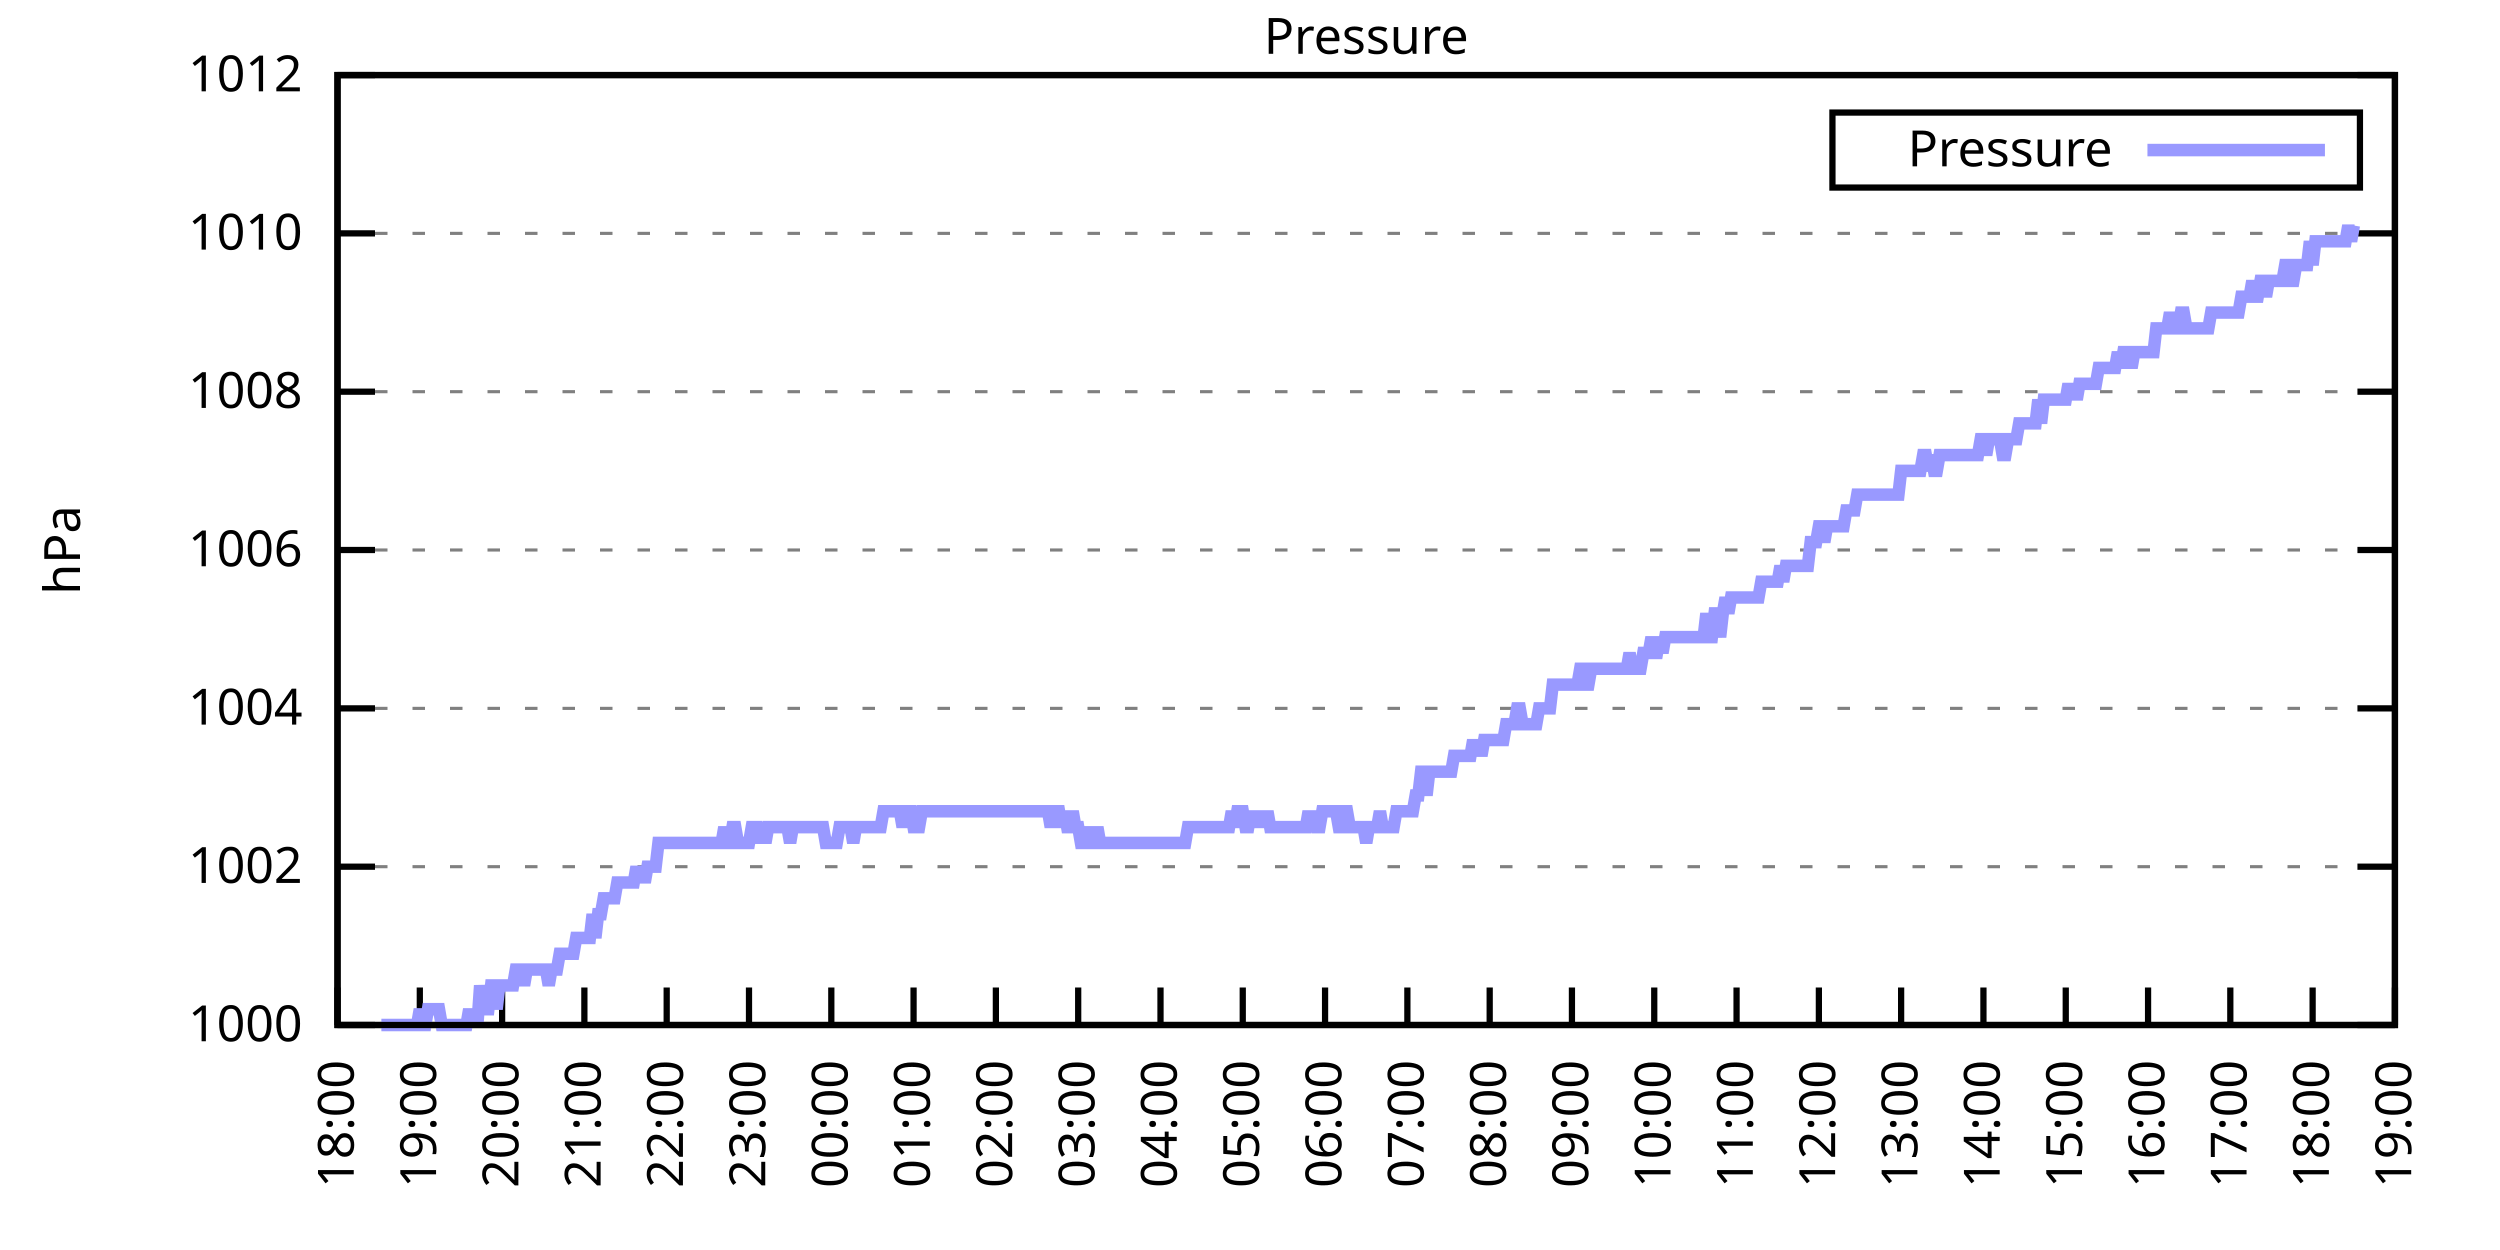
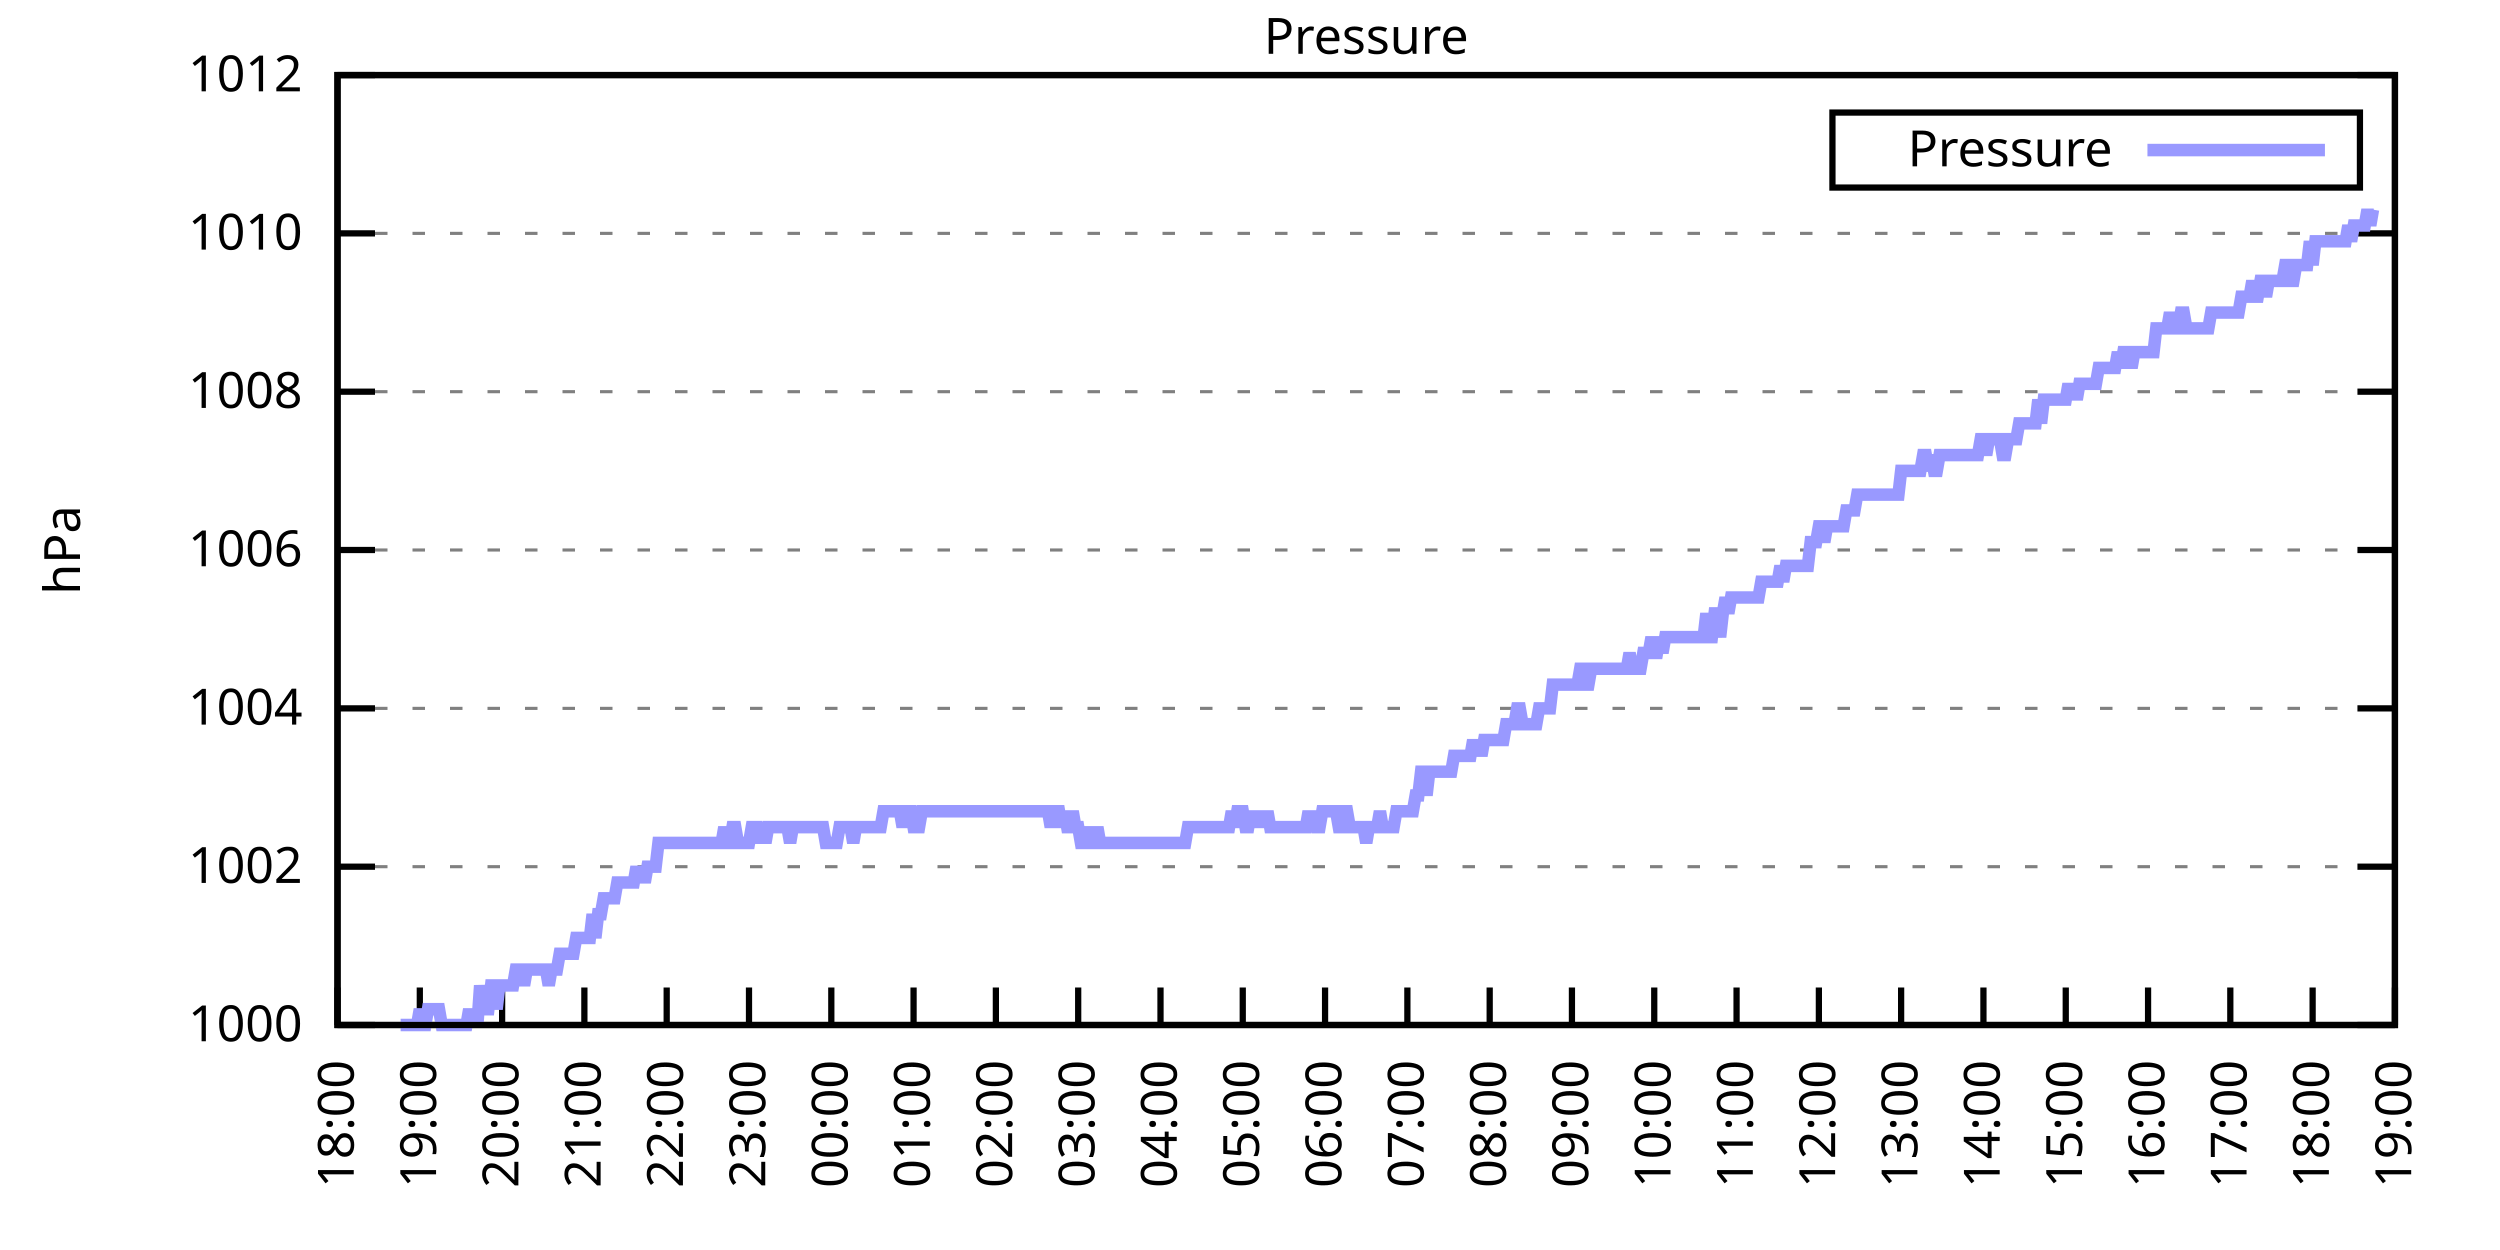
<svg xmlns="http://www.w3.org/2000/svg" xmlns:xlink="http://www.w3.org/1999/xlink" width="400" height="200" viewBox="0 0 400 200">
  <g id="gnuplot_canvas">
    <rect x="0" y="0" width="400" height="200" fill="none" />
    <defs>
      <circle id="gpDot" r="0.5" stroke-width="0.5" stroke="currentColor" />
      <path id="gpPt0" stroke-width="0.333" stroke="currentColor" d="M-1,0 h2 M0,-1 v2" />
      <path id="gpPt1" stroke-width="0.333" stroke="currentColor" d="M-1,-1 L1,1 M1,-1 L-1,1" />
      <path id="gpPt2" stroke-width="0.333" stroke="currentColor" d="M-1,0 L1,0 M0,-1 L0,1 M-1,-1 L1,1 M-1,1 L1,-1" />
      <rect id="gpPt3" stroke-width="0.333" stroke="currentColor" x="-1" y="-1" width="2" height="2" />
      <rect id="gpPt4" stroke-width="0.333" stroke="currentColor" fill="currentColor" x="-1" y="-1" width="2" height="2" />
      <circle id="gpPt5" stroke-width="0.333" stroke="currentColor" cx="0" cy="0" r="1" />
      <use xlink:href="#gpPt5" id="gpPt6" fill="currentColor" stroke="none" />
      <path id="gpPt7" stroke-width="0.333" stroke="currentColor" d="M0,-1.33 L-1.33,0.67 L1.33,0.67 z" />
      <use xlink:href="#gpPt7" id="gpPt8" fill="currentColor" stroke="none" />
      <use xlink:href="#gpPt7" id="gpPt9" stroke="currentColor" transform="rotate(180)" />
      <use xlink:href="#gpPt9" id="gpPt10" fill="currentColor" stroke="none" />
      <use xlink:href="#gpPt3" id="gpPt11" stroke="currentColor" transform="rotate(45)" />
      <use xlink:href="#gpPt11" id="gpPt12" fill="currentColor" stroke="none" />
      <path id="gpPt13" stroke-width="0.333" stroke="currentColor" d="M0,1.330 L1.265,0.411 L0.782,-1.067 L-0.782,-1.076 L-1.265,0.411 z" />
      <use xlink:href="#gpPt13" id="gpPt14" fill="currentColor" stroke="none" />
      <filter id="textbox" filterUnits="objectBoundingBox" x="0" y="0" height="1" width="1">
        <feFlood flood-color="white" flood-opacity="1" result="bgnd" />
        <feComposite in="SourceGraphic" in2="bgnd" operator="atop" />
      </filter>
      <filter id="greybox" filterUnits="objectBoundingBox" x="0" y="0" height="1" width="1">
        <feFlood flood-color="lightgrey" flood-opacity="1" result="grey" />
        <feComposite in="SourceGraphic" in2="grey" operator="atop" />
      </filter>
    </defs>
    <g fill="none" color="white" stroke="currentColor" stroke-width="1.00" stroke-linecap="butt" stroke-linejoin="miter">
</g>
    <g fill="none" color="black" stroke="currentColor" stroke-width="1.00" stroke-linecap="butt" stroke-linejoin="miter">
      <g stroke="none" shape-rendering="crispEdges">
        <polygon fill="rgb(255, 255, 255)" points="54.00,164.00 383.18,164.00 383.18,12.02 54.00,12.02 " />
      </g>
    </g>
    <g fill="none" color="black" stroke="currentColor" stroke-width="1.00" stroke-linecap="butt" stroke-linejoin="miter">
</g>
    <g fill="none" color="black" stroke="black" stroke-width="0.50" stroke-linecap="butt" stroke-linejoin="miter">
</g>
    <g fill="none" color="gray" stroke="currentColor" stroke-width="0.50" stroke-linecap="butt" stroke-linejoin="miter">
      <path stroke="gray" stroke-dasharray="2,4" class="gridline" d="M54.00,164.00 L383.19,164.00  " />
    </g>
    <g fill="none" color="gray" stroke="gray" stroke-width="1.00" stroke-linecap="butt" stroke-linejoin="miter">
</g>
    <g fill="none" color="black" stroke="currentColor" stroke-width="1.00" stroke-linecap="butt" stroke-linejoin="miter">
      <path stroke="black" d="M54.00,164.00 L60.00,164.00 M383.19,164.00 L377.19,164.00  " />
      <g transform="translate(48.40,166.60)" stroke="none" fill="black" font-family="Sans" font-size="8.00" text-anchor="end">
        <text>
          <tspan font-family="Sans"> 1000</tspan>
        </text>
      </g>
    </g>
    <g fill="none" color="black" stroke="currentColor" stroke-width="1.00" stroke-linecap="butt" stroke-linejoin="miter">
</g>
    <g fill="none" color="black" stroke="black" stroke-width="0.50" stroke-linecap="butt" stroke-linejoin="miter">
</g>
    <g fill="none" color="gray" stroke="currentColor" stroke-width="0.50" stroke-linecap="butt" stroke-linejoin="miter">
      <path stroke="gray" stroke-dasharray="2,4" class="gridline" d="M54.00,138.67 L383.19,138.67  " />
    </g>
    <g fill="none" color="gray" stroke="gray" stroke-width="1.00" stroke-linecap="butt" stroke-linejoin="miter">
</g>
    <g fill="none" color="black" stroke="currentColor" stroke-width="1.00" stroke-linecap="butt" stroke-linejoin="miter">
      <path stroke="black" d="M54.00,138.67 L60.00,138.67 M383.19,138.67 L377.19,138.67  " />
      <g transform="translate(48.40,141.27)" stroke="none" fill="black" font-family="Sans" font-size="8.00" text-anchor="end">
        <text>
          <tspan font-family="Sans"> 1002</tspan>
        </text>
      </g>
    </g>
    <g fill="none" color="black" stroke="currentColor" stroke-width="1.00" stroke-linecap="butt" stroke-linejoin="miter">
</g>
    <g fill="none" color="black" stroke="black" stroke-width="0.50" stroke-linecap="butt" stroke-linejoin="miter">
</g>
    <g fill="none" color="gray" stroke="currentColor" stroke-width="0.50" stroke-linecap="butt" stroke-linejoin="miter">
      <path stroke="gray" stroke-dasharray="2,4" class="gridline" d="M54.00,113.34 L383.19,113.34  " />
    </g>
    <g fill="none" color="gray" stroke="gray" stroke-width="1.00" stroke-linecap="butt" stroke-linejoin="miter">
</g>
    <g fill="none" color="black" stroke="currentColor" stroke-width="1.00" stroke-linecap="butt" stroke-linejoin="miter">
      <path stroke="black" d="M54.00,113.34 L60.00,113.34 M383.19,113.34 L377.19,113.34  " />
      <g transform="translate(48.40,115.94)" stroke="none" fill="black" font-family="Sans" font-size="8.00" text-anchor="end">
        <text>
          <tspan font-family="Sans"> 1004</tspan>
        </text>
      </g>
    </g>
    <g fill="none" color="black" stroke="currentColor" stroke-width="1.00" stroke-linecap="butt" stroke-linejoin="miter">
</g>
    <g fill="none" color="black" stroke="black" stroke-width="0.50" stroke-linecap="butt" stroke-linejoin="miter">
</g>
    <g fill="none" color="gray" stroke="currentColor" stroke-width="0.50" stroke-linecap="butt" stroke-linejoin="miter">
      <path stroke="gray" stroke-dasharray="2,4" class="gridline" d="M54.00,88.00 L383.19,88.00  " />
    </g>
    <g fill="none" color="gray" stroke="gray" stroke-width="1.00" stroke-linecap="butt" stroke-linejoin="miter">
</g>
    <g fill="none" color="black" stroke="currentColor" stroke-width="1.00" stroke-linecap="butt" stroke-linejoin="miter">
      <path stroke="black" d="M54.00,88.00 L60.00,88.00 M383.19,88.00 L377.19,88.00  " />
      <g transform="translate(48.40,90.60)" stroke="none" fill="black" font-family="Sans" font-size="8.00" text-anchor="end">
        <text>
          <tspan font-family="Sans"> 1006</tspan>
        </text>
      </g>
    </g>
    <g fill="none" color="black" stroke="currentColor" stroke-width="1.00" stroke-linecap="butt" stroke-linejoin="miter">
</g>
    <g fill="none" color="black" stroke="black" stroke-width="0.50" stroke-linecap="butt" stroke-linejoin="miter">
</g>
    <g fill="none" color="gray" stroke="currentColor" stroke-width="0.50" stroke-linecap="butt" stroke-linejoin="miter">
      <path stroke="gray" stroke-dasharray="2,4" class="gridline" d="M54.00,62.67 L383.19,62.67  " />
    </g>
    <g fill="none" color="gray" stroke="gray" stroke-width="1.00" stroke-linecap="butt" stroke-linejoin="miter">
</g>
    <g fill="none" color="black" stroke="currentColor" stroke-width="1.00" stroke-linecap="butt" stroke-linejoin="miter">
      <path stroke="black" d="M54.00,62.67 L60.00,62.67 M383.19,62.67 L377.19,62.67  " />
      <g transform="translate(48.40,65.27)" stroke="none" fill="black" font-family="Sans" font-size="8.00" text-anchor="end">
        <text>
          <tspan font-family="Sans"> 1008</tspan>
        </text>
      </g>
    </g>
    <g fill="none" color="black" stroke="currentColor" stroke-width="1.00" stroke-linecap="butt" stroke-linejoin="miter">
</g>
    <g fill="none" color="black" stroke="black" stroke-width="0.50" stroke-linecap="butt" stroke-linejoin="miter">
</g>
    <g fill="none" color="gray" stroke="currentColor" stroke-width="0.50" stroke-linecap="butt" stroke-linejoin="miter">
      <path stroke="gray" stroke-dasharray="2,4" class="gridline" d="M54.00,37.34 L383.19,37.34  " />
    </g>
    <g fill="none" color="gray" stroke="gray" stroke-width="1.00" stroke-linecap="butt" stroke-linejoin="miter">
</g>
    <g fill="none" color="black" stroke="currentColor" stroke-width="1.00" stroke-linecap="butt" stroke-linejoin="miter">
      <path stroke="black" d="M54.00,37.34 L60.00,37.34 M383.19,37.34 L377.19,37.34  " />
      <g transform="translate(48.40,39.94)" stroke="none" fill="black" font-family="Sans" font-size="8.00" text-anchor="end">
        <text>
          <tspan font-family="Sans"> 1010</tspan>
        </text>
      </g>
    </g>
    <g fill="none" color="black" stroke="currentColor" stroke-width="1.00" stroke-linecap="butt" stroke-linejoin="miter">
</g>
    <g fill="none" color="black" stroke="black" stroke-width="0.50" stroke-linecap="butt" stroke-linejoin="miter">
</g>
    <g fill="none" color="gray" stroke="currentColor" stroke-width="0.50" stroke-linecap="butt" stroke-linejoin="miter">
      <path stroke="gray" stroke-dasharray="2,4" class="gridline" d="M54.00,12.01 L383.19,12.01  " />
    </g>
    <g fill="none" color="gray" stroke="gray" stroke-width="1.00" stroke-linecap="butt" stroke-linejoin="miter">
</g>
    <g fill="none" color="black" stroke="currentColor" stroke-width="1.00" stroke-linecap="butt" stroke-linejoin="miter">
      <path stroke="black" d="M54.00,12.01 L60.00,12.01 M383.19,12.01 L377.19,12.01  " />
      <g transform="translate(48.40,14.61)" stroke="none" fill="black" font-family="Sans" font-size="8.00" text-anchor="end">
        <text>
          <tspan font-family="Sans"> 1012</tspan>
        </text>
      </g>
    </g>
    <g fill="none" color="black" stroke="currentColor" stroke-width="1.00" stroke-linecap="butt" stroke-linejoin="miter">
      <path stroke="black" d="M54.00,164.00 L54.00,158.00  " />
      <g transform="translate(56.60,169.60) rotate(270.00)" stroke="none" fill="black" font-family="Sans" font-size="8.00" text-anchor="end">
        <text>
          <tspan font-family="Sans">18:00</tspan>
        </text>
      </g>
    </g>
    <g fill="none" color="black" stroke="currentColor" stroke-width="1.00" stroke-linecap="butt" stroke-linejoin="miter">
      <path stroke="black" d="M67.17,164.00 L67.17,158.00  " />
      <g transform="translate(69.77,169.60) rotate(270.00)" stroke="none" fill="black" font-family="Sans" font-size="8.00" text-anchor="end">
        <text>
          <tspan font-family="Sans">19:00</tspan>
        </text>
      </g>
    </g>
    <g fill="none" color="black" stroke="currentColor" stroke-width="1.00" stroke-linecap="butt" stroke-linejoin="miter">
      <path stroke="black" d="M80.34,164.00 L80.34,158.00  " />
      <g transform="translate(82.94,169.60) rotate(270.00)" stroke="none" fill="black" font-family="Sans" font-size="8.00" text-anchor="end">
        <text>
          <tspan font-family="Sans">20:00</tspan>
        </text>
      </g>
    </g>
    <g fill="none" color="black" stroke="currentColor" stroke-width="1.00" stroke-linecap="butt" stroke-linejoin="miter">
      <path stroke="black" d="M93.50,164.00 L93.50,158.00  " />
      <g transform="translate(96.10,169.60) rotate(270.00)" stroke="none" fill="black" font-family="Sans" font-size="8.00" text-anchor="end">
        <text>
          <tspan font-family="Sans">21:00</tspan>
        </text>
      </g>
    </g>
    <g fill="none" color="black" stroke="currentColor" stroke-width="1.00" stroke-linecap="butt" stroke-linejoin="miter">
      <path stroke="black" d="M106.67,164.00 L106.67,158.00  " />
      <g transform="translate(109.27,169.60) rotate(270.00)" stroke="none" fill="black" font-family="Sans" font-size="8.00" text-anchor="end">
        <text>
          <tspan font-family="Sans">22:00</tspan>
        </text>
      </g>
    </g>
    <g fill="none" color="black" stroke="currentColor" stroke-width="1.00" stroke-linecap="butt" stroke-linejoin="miter">
      <path stroke="black" d="M119.84,164.00 L119.84,158.00  " />
      <g transform="translate(122.44,169.60) rotate(270.00)" stroke="none" fill="black" font-family="Sans" font-size="8.00" text-anchor="end">
        <text>
          <tspan font-family="Sans">23:00</tspan>
        </text>
      </g>
    </g>
    <g fill="none" color="black" stroke="currentColor" stroke-width="1.00" stroke-linecap="butt" stroke-linejoin="miter">
      <path stroke="black" d="M133.01,164.00 L133.01,158.00  " />
      <g transform="translate(135.61,169.60) rotate(270.00)" stroke="none" fill="black" font-family="Sans" font-size="8.00" text-anchor="end">
        <text>
          <tspan font-family="Sans">00:00</tspan>
        </text>
      </g>
    </g>
    <g fill="none" color="black" stroke="currentColor" stroke-width="1.00" stroke-linecap="butt" stroke-linejoin="miter">
      <path stroke="black" d="M146.17,164.00 L146.17,158.00  " />
      <g transform="translate(148.77,169.60) rotate(270.00)" stroke="none" fill="black" font-family="Sans" font-size="8.00" text-anchor="end">
        <text>
          <tspan font-family="Sans">01:00</tspan>
        </text>
      </g>
    </g>
    <g fill="none" color="black" stroke="currentColor" stroke-width="1.00" stroke-linecap="butt" stroke-linejoin="miter">
      <path stroke="black" d="M159.34,164.00 L159.34,158.00  " />
      <g transform="translate(161.94,169.60) rotate(270.00)" stroke="none" fill="black" font-family="Sans" font-size="8.00" text-anchor="end">
        <text>
          <tspan font-family="Sans">02:00</tspan>
        </text>
      </g>
    </g>
    <g fill="none" color="black" stroke="currentColor" stroke-width="1.00" stroke-linecap="butt" stroke-linejoin="miter">
      <path stroke="black" d="M172.51,164.00 L172.51,158.00  " />
      <g transform="translate(175.11,169.60) rotate(270.00)" stroke="none" fill="black" font-family="Sans" font-size="8.00" text-anchor="end">
        <text>
          <tspan font-family="Sans">03:00</tspan>
        </text>
      </g>
    </g>
    <g fill="none" color="black" stroke="currentColor" stroke-width="1.00" stroke-linecap="butt" stroke-linejoin="miter">
      <path stroke="black" d="M185.68,164.00 L185.68,158.00  " />
      <g transform="translate(188.28,169.60) rotate(270.00)" stroke="none" fill="black" font-family="Sans" font-size="8.00" text-anchor="end">
        <text>
          <tspan font-family="Sans">04:00</tspan>
        </text>
      </g>
    </g>
    <g fill="none" color="black" stroke="currentColor" stroke-width="1.00" stroke-linecap="butt" stroke-linejoin="miter">
      <path stroke="black" d="M198.84,164.00 L198.84,158.00  " />
      <g transform="translate(201.44,169.60) rotate(270.00)" stroke="none" fill="black" font-family="Sans" font-size="8.00" text-anchor="end">
        <text>
          <tspan font-family="Sans">05:00</tspan>
        </text>
      </g>
    </g>
    <g fill="none" color="black" stroke="currentColor" stroke-width="1.00" stroke-linecap="butt" stroke-linejoin="miter">
      <path stroke="black" d="M212.01,164.00 L212.01,158.00  " />
      <g transform="translate(214.61,169.60) rotate(270.00)" stroke="none" fill="black" font-family="Sans" font-size="8.00" text-anchor="end">
        <text>
          <tspan font-family="Sans">06:00</tspan>
        </text>
      </g>
    </g>
    <g fill="none" color="black" stroke="currentColor" stroke-width="1.00" stroke-linecap="butt" stroke-linejoin="miter">
      <path stroke="black" d="M225.18,164.00 L225.18,158.00  " />
      <g transform="translate(227.78,169.60) rotate(270.00)" stroke="none" fill="black" font-family="Sans" font-size="8.00" text-anchor="end">
        <text>
          <tspan font-family="Sans">07:00</tspan>
        </text>
      </g>
    </g>
    <g fill="none" color="black" stroke="currentColor" stroke-width="1.00" stroke-linecap="butt" stroke-linejoin="miter">
      <path stroke="black" d="M238.35,164.00 L238.35,158.00  " />
      <g transform="translate(240.95,169.60) rotate(270.00)" stroke="none" fill="black" font-family="Sans" font-size="8.00" text-anchor="end">
        <text>
          <tspan font-family="Sans">08:00</tspan>
        </text>
      </g>
    </g>
    <g fill="none" color="black" stroke="currentColor" stroke-width="1.00" stroke-linecap="butt" stroke-linejoin="miter">
      <path stroke="black" d="M251.51,164.00 L251.51,158.00  " />
      <g transform="translate(254.11,169.60) rotate(270.00)" stroke="none" fill="black" font-family="Sans" font-size="8.00" text-anchor="end">
        <text>
          <tspan font-family="Sans">09:00</tspan>
        </text>
      </g>
    </g>
    <g fill="none" color="black" stroke="currentColor" stroke-width="1.00" stroke-linecap="butt" stroke-linejoin="miter">
      <path stroke="black" d="M264.68,164.00 L264.68,158.00  " />
      <g transform="translate(267.28,169.60) rotate(270.00)" stroke="none" fill="black" font-family="Sans" font-size="8.00" text-anchor="end">
        <text>
          <tspan font-family="Sans">10:00</tspan>
        </text>
      </g>
    </g>
    <g fill="none" color="black" stroke="currentColor" stroke-width="1.00" stroke-linecap="butt" stroke-linejoin="miter">
      <path stroke="black" d="M277.85,164.00 L277.85,158.00  " />
      <g transform="translate(280.45,169.60) rotate(270.00)" stroke="none" fill="black" font-family="Sans" font-size="8.00" text-anchor="end">
        <text>
          <tspan font-family="Sans">11:00</tspan>
        </text>
      </g>
    </g>
    <g fill="none" color="black" stroke="currentColor" stroke-width="1.00" stroke-linecap="butt" stroke-linejoin="miter">
      <path stroke="black" d="M291.02,164.00 L291.02,158.00  " />
      <g transform="translate(293.62,169.60) rotate(270.00)" stroke="none" fill="black" font-family="Sans" font-size="8.00" text-anchor="end">
        <text>
          <tspan font-family="Sans">12:00</tspan>
        </text>
      </g>
    </g>
    <g fill="none" color="black" stroke="currentColor" stroke-width="1.00" stroke-linecap="butt" stroke-linejoin="miter">
      <path stroke="black" d="M304.18,164.00 L304.18,158.00  " />
      <g transform="translate(306.78,169.60) rotate(270.00)" stroke="none" fill="black" font-family="Sans" font-size="8.00" text-anchor="end">
        <text>
          <tspan font-family="Sans">13:00</tspan>
        </text>
      </g>
    </g>
    <g fill="none" color="black" stroke="currentColor" stroke-width="1.00" stroke-linecap="butt" stroke-linejoin="miter">
      <path stroke="black" d="M317.35,164.00 L317.35,158.00  " />
      <g transform="translate(319.95,169.60) rotate(270.00)" stroke="none" fill="black" font-family="Sans" font-size="8.00" text-anchor="end">
        <text>
          <tspan font-family="Sans">14:00</tspan>
        </text>
      </g>
    </g>
    <g fill="none" color="black" stroke="currentColor" stroke-width="1.00" stroke-linecap="butt" stroke-linejoin="miter">
      <path stroke="black" d="M330.52,164.00 L330.52,158.00  " />
      <g transform="translate(333.12,169.60) rotate(270.00)" stroke="none" fill="black" font-family="Sans" font-size="8.00" text-anchor="end">
        <text>
          <tspan font-family="Sans">15:00</tspan>
        </text>
      </g>
    </g>
    <g fill="none" color="black" stroke="currentColor" stroke-width="1.00" stroke-linecap="butt" stroke-linejoin="miter">
      <path stroke="black" d="M343.69,164.00 L343.69,158.00  " />
      <g transform="translate(346.29,169.60) rotate(270.00)" stroke="none" fill="black" font-family="Sans" font-size="8.00" text-anchor="end">
        <text>
          <tspan font-family="Sans">16:00</tspan>
        </text>
      </g>
    </g>
    <g fill="none" color="black" stroke="currentColor" stroke-width="1.00" stroke-linecap="butt" stroke-linejoin="miter">
      <path stroke="black" d="M356.85,164.00 L356.85,158.00  " />
      <g transform="translate(359.45,169.60) rotate(270.00)" stroke="none" fill="black" font-family="Sans" font-size="8.00" text-anchor="end">
        <text>
          <tspan font-family="Sans">17:00</tspan>
        </text>
      </g>
    </g>
    <g fill="none" color="black" stroke="currentColor" stroke-width="1.00" stroke-linecap="butt" stroke-linejoin="miter">
      <path stroke="black" d="M370.02,164.00 L370.02,158.00  " />
      <g transform="translate(372.62,169.60) rotate(270.00)" stroke="none" fill="black" font-family="Sans" font-size="8.00" text-anchor="end">
        <text>
          <tspan font-family="Sans">18:00</tspan>
        </text>
      </g>
    </g>
    <g fill="none" color="black" stroke="currentColor" stroke-width="1.00" stroke-linecap="butt" stroke-linejoin="miter">
      <path stroke="black" d="M383.19,164.00 L383.19,158.00  " />
      <g transform="translate(385.79,169.60) rotate(270.00)" stroke="none" fill="black" font-family="Sans" font-size="8.00" text-anchor="end">
        <text>
          <tspan font-family="Sans">19:00</tspan>
        </text>
      </g>
    </g>
    <g fill="none" color="black" stroke="currentColor" stroke-width="1.00" stroke-linecap="butt" stroke-linejoin="miter">
</g>
    <g fill="none" color="black" stroke="currentColor" stroke-width="1.00" stroke-linecap="butt" stroke-linejoin="miter">
      <path stroke="black" d="M54.00,12.01 L54.00,164.00 L383.19,164.00 L383.19,12.01 L54.00,12.01 Z  " />
    </g>
    <g fill="none" color="black" stroke="currentColor" stroke-width="1.00" stroke-linecap="butt" stroke-linejoin="miter">
</g>
    <g fill="none" color="black" stroke="currentColor" stroke-width="1.00" stroke-linecap="butt" stroke-linejoin="miter">
      <path stroke="black" d="M293.19,30.01 L293.19,18.01 L377.59,18.01 L377.59,30.01 L293.19,30.01 Z  " />
    </g>
    <g id="Pressure_plot_1">
      <g fill="none" color="white" stroke="black" stroke-width="2.00" stroke-linecap="butt" stroke-linejoin="miter">
</g>
      <g fill="none" color="black" stroke="currentColor" stroke-width="2.00" stroke-linecap="butt" stroke-linejoin="miter">
        <g transform="translate(337.99,26.61)" stroke="none" fill="black" font-family="Sans" font-size="8.00" text-anchor="end">
          <text>
            <tspan font-family="Sans">Pressure</tspan>
          </text>
        </g>
      </g>
      <g fill="none" color="black" stroke="currentColor" stroke-width="2.00" stroke-linecap="butt" stroke-linejoin="miter">
-         <path stroke="rgb(153, 153, 255)" d="M343.59,24.01 L371.99,24.01 M61.02,164.00 L61.46,164.00 L61.90,164.00 L62.34,164.00 L62.78,164.00 L63.22,164.00   L63.66,164.00 L64.10,164.00 L64.53,164.00 L64.97,164.00 L65.41,164.00 L65.85,164.00 L66.29,164.00 L66.73,164.00   L67.17,161.47 L67.61,164.00 L68.05,164.00 L68.48,161.47 L68.92,161.47 L69.36,161.47 L69.80,161.47 L70.24,161.47   L70.68,164.00 L71.12,164.00 L71.56,164.00 L72.00,164.00 L72.43,164.00 L72.87,164.00 L73.31,164.00 L73.75,164.00   L74.19,164.00 L74.63,164.00 L75.07,161.47 L75.51,164.00 L75.95,161.47 L76.38,164.00 L76.82,157.67 L77.26,161.47   L77.70,161.47 L78.14,161.47 L78.58,157.67 L79.02,157.67 L79.46,161.47 L79.90,157.67 L80.34,157.67 L80.77,157.67   L81.21,157.67 L81.65,157.67 L82.09,157.67 L82.53,155.13 L82.97,155.13 L83.41,155.13 L83.85,157.67 L84.29,155.13   L84.72,155.13 L85.16,155.13 L85.60,155.13 L86.04,155.13 L86.48,155.13 L86.92,155.13 L87.36,155.13 L87.80,157.67   L88.24,155.13 L88.67,155.13 L89.11,155.13 L89.55,152.60 L89.99,152.60 L90.43,152.60 L90.87,152.60 L91.31,152.60   L91.75,152.60 L92.19,150.07 L92.62,150.07 L93.06,150.07 L93.50,150.07 L93.94,150.07 L94.38,150.07 L94.82,146.27   L95.26,150.07 L95.70,146.27 L96.14,146.27 L96.58,143.73 L97.01,143.73 L97.45,143.73 L97.89,143.73 L98.33,143.73   L98.77,141.20 L99.21,141.20 L99.65,141.20 L100.09,141.20 L100.53,141.20 L100.96,141.20 L101.40,141.20 L101.84,138.67   L102.28,141.20 L102.72,138.67 L103.16,141.20 L103.60,138.67 L104.04,138.67 L104.48,138.67 L104.91,138.67 L105.35,134.87   L105.79,134.87 L106.23,134.87 L106.67,134.87 L107.11,134.87 L107.55,134.87 L107.99,134.87 L108.43,134.87 L108.87,134.87   L109.30,134.87 L109.74,134.87 L110.18,134.87 L110.62,134.87 L111.06,134.87 L111.50,134.87 L111.94,134.87 L112.38,134.87   L112.82,134.87 L113.25,134.87 L113.69,134.87 L114.13,134.87 L114.57,134.87 L115.01,134.87 L115.45,134.87 L115.89,132.34   L116.33,134.87 L116.77,134.87 L117.20,132.34 L117.64,132.34 L118.08,134.87 L118.52,134.87 L118.96,134.87 L119.40,134.87   L119.84,134.87 L120.28,132.34 L120.72,132.34 L121.15,132.34 L121.59,134.87 L122.03,132.34 L122.47,134.87 L122.91,132.34   L123.35,132.34 L123.79,132.34 L124.23,132.34 L124.67,132.34 L125.11,132.34 L125.54,132.34 L125.98,132.34 L126.42,134.87   L126.86,132.34 L127.30,132.34 L127.74,132.34 L128.18,132.34 L128.62,132.34 L129.06,132.34 L129.49,132.34 L129.93,132.34   L130.37,132.34 L130.81,132.34 L131.25,132.34 L131.69,132.34 L132.13,134.87 L132.57,134.87 L133.01,134.87 L133.44,134.87   L133.88,134.87 L134.32,132.34 L134.76,132.34 L135.20,132.34 L135.64,132.34 L136.08,132.34 L136.52,134.87 L136.96,132.34   L137.39,132.34 L137.83,132.34 L138.27,132.34 L138.71,132.34 L139.15,132.34 L139.59,132.34 L140.03,132.34 L140.47,132.34   L140.91,132.34 L141.35,129.80 L141.78,129.80 L142.22,129.80 L142.66,129.80 L143.10,129.80 L143.54,129.80 L143.98,129.80   L144.42,132.34 L144.86,129.80 L145.30,129.80 L145.73,129.80 L146.17,132.34 L146.61,132.34 L147.05,132.34 L147.49,129.80   L147.93,129.80 L148.37,129.80 L148.81,129.80 L149.25,129.80 L149.68,129.80 L150.12,129.80 L150.56,129.80 L151.00,129.80   L151.44,129.80 L151.88,129.80 L152.32,129.80 L152.76,129.80 L153.20,129.80 L153.63,129.80 L154.07,129.80 L154.51,129.80   L154.95,129.80 L155.39,129.80 L155.83,129.80 L156.27,129.80 L156.71,129.80 L157.15,129.80 L157.59,129.80 L158.02,129.80   L158.46,129.80 L158.90,129.80 L159.34,129.80 L159.78,129.80 L160.22,129.80 L160.66,129.80 L161.10,129.80 L161.54,129.80   L161.97,129.80 L162.41,129.80 L162.85,129.80 L163.29,129.80 L163.73,129.80 L164.17,129.80 L164.61,129.80 L165.05,129.80   L165.49,129.80 L165.92,129.80 L166.36,129.80 L166.80,129.80 L167.24,129.80 L167.68,129.80 L168.12,132.34 L168.56,129.80   L169.00,129.80 L169.44,129.80 L169.87,132.34 L170.31,129.80 L170.75,132.34 L171.19,132.34 L171.63,129.80 L172.07,132.34   L172.51,132.34 L172.95,134.87 L173.39,134.87 L173.83,134.87 L174.26,132.34 L174.70,134.87 L175.14,134.87 L175.58,132.34   L176.02,134.87 L176.46,134.87 L176.90,134.87 L177.34,134.87 L177.78,134.87 L178.21,134.87 L178.65,134.87 L179.09,134.87   L179.53,134.87 L179.97,134.87 L180.41,134.87 L180.85,134.87 L181.29,134.87 L181.73,134.87 L182.16,134.87 L182.60,134.87   L183.04,134.87 L183.48,134.87 L183.92,134.87 L184.36,134.87 L184.80,134.87 L185.24,134.87 L185.68,134.87 L186.11,134.87   L186.55,134.87 L186.99,134.87 L187.43,134.87 L187.87,134.87 L188.31,134.87 L188.75,134.87 L189.19,134.87 L189.63,134.87   L190.07,132.34 L190.50,132.34 L190.94,132.34 L191.38,132.34 L191.82,132.34 L192.26,132.34 L192.70,132.34 L193.14,132.34   L193.58,132.34 L194.02,132.34 L194.45,132.34 L194.89,132.34 L195.33,132.34 L195.77,132.34 L196.21,132.34 L196.65,132.34   L197.09,129.80 L197.53,132.34 L197.97,129.80 L198.40,129.80 L198.84,129.80 L199.28,132.34 L199.72,132.34 L200.16,129.80   L200.60,132.34 L201.04,129.80 L201.48,132.34 L201.92,129.80 L202.35,132.34 L202.79,129.80 L203.23,132.34 L203.67,132.34   L204.11,132.34 L204.55,132.34 L204.99,132.34 L205.43,132.34 L205.87,132.34 L206.31,132.34 L206.74,132.34 L207.18,132.34   L207.62,132.34 L208.06,132.34 L208.50,132.34 L208.94,132.34 L209.38,129.80 L209.82,132.34 L210.26,129.80 L210.69,132.34   L211.13,132.34 L211.57,129.80 L212.01,129.80 L212.45,129.80 L212.89,129.80 L213.33,129.80 L213.77,129.80 L214.21,132.34   L214.64,132.34 L215.08,129.80 L215.52,129.80 L215.96,132.34 L216.40,132.34 L216.84,132.34 L217.28,132.34 L217.72,132.34   L218.16,132.34 L218.60,134.87 L219.03,132.34 L219.47,132.34 L219.91,132.34 L220.35,132.34 L220.79,129.80 L221.23,132.34   L221.67,132.34 L222.11,132.34 L222.55,132.34 L222.98,132.34 L223.42,129.80 L223.86,129.80 L224.30,129.80 L224.74,129.80   L225.18,129.80 L225.62,129.80 L226.06,129.80 L226.50,127.27 L226.93,127.27 L227.37,123.47 L227.81,123.47 L228.25,127.27   L228.69,123.47 L229.13,123.47 L229.57,123.47 L230.01,123.47 L230.45,123.47 L230.88,123.47 L231.32,123.47 L231.76,123.47   L232.20,123.47 L232.64,120.94 L233.08,120.94 L233.52,120.94 L233.96,120.94 L234.40,120.94 L234.84,120.94 L235.27,120.94   L235.71,118.40 L236.15,120.94 L236.59,118.40 L237.03,120.94 L237.47,118.40 L237.91,118.40 L238.35,118.40 L238.79,118.40   L239.22,118.40 L239.66,118.40 L240.10,118.40 L240.54,118.40 L240.98,115.87 L241.42,115.87 L241.86,115.87 L242.30,115.87   L242.74,113.34 L243.17,113.34 L243.61,115.87 L244.05,115.87 L244.49,115.87 L244.93,115.87 L245.37,115.87 L245.81,115.87   L246.25,113.34 L246.69,113.34 L247.12,113.34 L247.56,113.34 L248.00,113.34 L248.44,109.54 L248.88,109.54 L249.32,109.54   L249.76,109.54 L250.20,109.54 L250.64,109.54 L251.08,109.54 L251.51,109.54 L251.95,109.54 L252.39,109.54 L252.83,107.00   L253.27,107.00 L253.71,109.54 L254.15,109.54 L254.59,107.00 L255.03,107.00 L255.46,107.00 L255.90,107.00 L256.34,107.00   L256.78,107.00 L257.22,107.00 L257.66,107.00 L258.10,107.00 L258.54,107.00 L258.98,107.00 L259.41,107.00 L259.85,107.00   L260.29,107.00 L260.73,104.47 L261.17,107.00 L261.61,107.00 L262.05,107.00 L262.49,107.00 L262.93,104.47 L263.36,104.47   L263.80,104.47 L264.24,101.94 L264.68,104.47 L265.12,104.47 L265.56,101.94 L266.00,104.47 L266.44,101.94 L266.88,101.94   L267.32,101.94 L267.75,101.94 L268.19,101.94 L268.63,101.94 L269.07,101.94 L269.51,101.94 L269.95,101.94 L270.39,101.94   L270.83,101.94 L271.27,101.94 L271.70,101.94 L272.14,101.94 L272.58,101.94 L273.02,98.14 L273.46,101.94 L273.90,101.94   L274.34,98.14 L274.78,98.14 L275.22,101.94 L275.65,98.14 L276.09,95.60 L276.53,98.14 L276.97,95.60 L277.41,95.60   L277.85,95.60 L278.29,95.60 L278.73,95.60 L279.17,95.60 L279.60,95.60 L280.04,95.60 L280.48,95.60 L280.92,95.60   L281.36,95.60 L281.80,93.07 L282.24,93.07 L282.68,93.07 L283.12,93.07 L283.56,93.07 L283.99,93.07 L284.43,93.07   L284.87,90.54 L285.31,93.07 L285.75,90.54 L286.19,90.54 L286.63,90.54 L287.07,90.54 L287.51,90.54 L287.94,90.54   L288.38,90.54 L288.82,90.54 L289.26,90.54 L289.70,86.74 L290.14,86.74 L290.58,86.74 L291.02,84.21 L291.46,84.21   L291.89,86.74 L292.33,84.21 L292.77,84.21 L293.21,84.21 L293.65,84.21 L294.09,84.21 L294.53,84.21 L294.97,84.21   L295.41,81.67 L295.84,81.67 L296.28,81.67 L296.72,81.67 L297.16,79.14 L297.60,79.14 L298.04,79.14 L298.48,79.14   L298.92,79.14 L299.36,79.14 L299.80,79.14 L300.23,79.14 L300.67,79.14 L301.11,79.14 L301.55,79.14 L301.99,79.14   L302.43,79.14 L302.87,79.14 L303.31,79.14 L303.75,79.14 L304.18,75.34 L304.62,75.34 L305.06,75.34 L305.50,75.34   L305.94,75.34 L306.38,75.34 L306.82,75.34 L307.26,75.34 L307.70,72.81 L308.13,72.81 L308.57,75.34 L309.01,72.81   L309.45,75.34 L309.89,75.34 L310.33,72.81 L310.77,72.81 L311.21,72.81 L311.65,72.81 L312.08,72.81 L312.52,72.81   L312.96,72.81 L313.40,72.81 L313.84,72.81 L314.28,72.81 L314.72,72.81 L315.16,72.81 L315.60,72.81 L316.04,72.81   L316.47,72.81 L316.91,70.27 L317.35,70.27 L317.79,72.81 L318.23,70.27 L318.67,70.27 L319.11,70.27 L319.55,70.27   L319.99,70.27 L320.42,72.81 L320.86,72.81 L321.30,70.27 L321.74,70.27 L322.18,70.27 L322.62,70.27 L323.06,67.74   L323.50,67.74 L323.94,67.74 L324.37,67.74 L324.81,67.74 L325.25,67.74 L325.69,67.74 L326.13,63.94 L326.57,67.74   L327.01,63.94 L327.45,63.94 L327.89,63.94 L328.33,63.94 L328.76,63.94 L329.20,63.94 L329.64,63.94 L330.08,63.94   L330.52,63.94 L330.96,61.41 L331.40,63.94 L331.84,61.41 L332.28,63.94 L332.71,61.41 L333.15,61.41 L333.59,61.41   L334.03,61.41 L334.47,61.41 L334.91,61.41 L335.35,61.41 L335.79,58.87 L336.23,58.87 L336.66,58.87 L337.10,58.87   L337.54,58.87 L337.98,58.87 L338.42,58.87 L338.86,56.34 L339.30,58.87 L339.74,56.34 L340.18,56.34 L340.61,56.34   L341.05,58.87 L341.49,56.34 L341.93,56.34 L342.37,56.34 L342.81,56.34 L343.25,56.34 L343.69,56.34 L344.13,56.34   L344.57,56.34 L345.00,52.54 L345.44,52.54 L345.88,52.54 L346.32,52.54 L346.76,52.54 L347.20,50.01 L347.64,52.54   L348.08,52.54 L348.52,52.54 L348.95,50.01 L349.39,50.01 L349.83,52.54 L350.27,52.54 L350.71,52.54 L351.15,52.54   L351.59,52.54 L352.03,52.54 L352.47,52.54 L352.90,52.54 L353.34,52.54 L353.78,50.01 L354.22,50.01 L354.66,50.01   L355.10,50.01 L355.54,50.01 L355.98,50.01 L356.42,50.01 L356.85,50.01 L357.29,50.01 L357.73,50.01 L358.17,50.01   L358.61,47.47 L359.05,47.47 L359.49,47.47 L359.93,47.47 L360.37,44.94 L360.81,47.47 L361.24,47.47 L361.68,44.94   L362.12,44.94 L362.56,47.47 L363.00,44.94 L363.44,44.94 L363.88,44.94 L364.32,44.94 L364.76,44.94 L365.19,44.94   L365.63,42.41 L366.07,42.41 L366.51,44.94 L366.95,44.94 L367.39,42.41 L367.83,42.41 L368.27,42.41 L368.71,42.41   L369.14,42.41 L369.58,38.61 L370.02,42.41 L370.46,38.61 L370.90,38.61 L371.34,38.61 L371.78,38.61 L372.22,38.61   L372.66,38.61 L373.09,38.61 L373.53,38.61 L373.97,38.61 L374.41,38.61 L374.85,38.61 L375.29,38.61 L375.73,36.08   L376.17,38.61 L376.61,36.08  " />
+         <path stroke="rgb(153, 153, 255)" d="M343.59,24.01 L371.99,24.01 M64.10,164.00 L64.53,164.00 L64.97,164.00 L65.41,164.00 L65.85,164.00 L66.29,164.00   L66.73,164.00 L67.17,161.47 L67.61,164.00 L68.05,164.00 L68.48,161.47 L68.92,161.47 L69.36,161.47 L69.80,161.47   L70.24,161.47 L70.68,164.00 L71.12,164.00 L71.56,164.00 L72.00,164.00 L72.43,164.00 L72.87,164.00 L73.31,164.00   L73.75,164.00 L74.19,164.00 L74.63,164.00 L75.07,161.47 L75.51,164.00 L75.95,161.47 L76.38,164.00 L76.82,157.67   L77.26,161.47 L77.70,161.47 L78.14,161.47 L78.58,157.67 L79.02,157.67 L79.46,161.47 L79.90,157.67 L80.34,157.67   L80.77,157.67 L81.21,157.67 L81.65,157.67 L82.09,157.67 L82.53,155.13 L82.97,155.13 L83.41,155.13 L83.85,157.67   L84.29,155.13 L84.72,155.13 L85.16,155.13 L85.60,155.13 L86.04,155.13 L86.48,155.13 L86.92,155.13 L87.36,155.13   L87.80,157.67 L88.24,155.13 L88.67,155.13 L89.11,155.13 L89.55,152.60 L89.99,152.60 L90.43,152.60 L90.87,152.60   L91.31,152.60 L91.75,152.60 L92.19,150.07 L92.62,150.07 L93.06,150.07 L93.50,150.07 L93.94,150.07 L94.38,150.07   L94.82,146.27 L95.26,150.07 L95.70,146.27 L96.14,146.27 L96.58,143.73 L97.01,143.73 L97.45,143.73 L97.89,143.73   L98.33,143.73 L98.77,141.20 L99.21,141.20 L99.65,141.20 L100.09,141.20 L100.53,141.20 L100.96,141.20 L101.40,141.20   L101.84,138.67 L102.28,141.20 L102.72,138.67 L103.16,141.20 L103.60,138.67 L104.04,138.67 L104.48,138.67 L104.91,138.67   L105.35,134.87 L105.79,134.87 L106.23,134.87 L106.67,134.87 L107.11,134.87 L107.55,134.87 L107.99,134.87 L108.43,134.87   L108.87,134.87 L109.30,134.87 L109.74,134.87 L110.18,134.87 L110.62,134.87 L111.06,134.87 L111.50,134.87 L111.94,134.87   L112.38,134.87 L112.82,134.87 L113.25,134.87 L113.69,134.87 L114.13,134.87 L114.57,134.87 L115.01,134.87 L115.45,134.87   L115.89,132.34 L116.33,134.87 L116.77,134.87 L117.20,132.34 L117.64,132.34 L118.08,134.87 L118.52,134.87 L118.96,134.87   L119.40,134.87 L119.84,134.87 L120.28,132.34 L120.72,132.34 L121.15,132.34 L121.59,134.87 L122.03,132.34 L122.47,134.87   L122.91,132.34 L123.35,132.34 L123.79,132.34 L124.23,132.34 L124.67,132.34 L125.11,132.34 L125.54,132.34 L125.98,132.34   L126.42,134.87 L126.86,132.34 L127.30,132.34 L127.74,132.34 L128.18,132.34 L128.62,132.34 L129.06,132.34 L129.49,132.34   L129.93,132.34 L130.37,132.34 L130.81,132.34 L131.25,132.34 L131.69,132.34 L132.13,134.87 L132.57,134.87 L133.01,134.87   L133.44,134.87 L133.88,134.87 L134.32,132.34 L134.76,132.34 L135.20,132.34 L135.64,132.34 L136.08,132.34 L136.52,134.87   L136.96,132.34 L137.39,132.34 L137.83,132.34 L138.27,132.34 L138.71,132.34 L139.15,132.34 L139.59,132.34 L140.03,132.34   L140.47,132.34 L140.91,132.34 L141.35,129.80 L141.78,129.80 L142.22,129.80 L142.66,129.80 L143.10,129.80 L143.54,129.80   L143.98,129.80 L144.42,132.34 L144.86,129.80 L145.30,129.80 L145.73,129.80 L146.17,132.34 L146.61,132.34 L147.05,132.34   L147.49,129.80 L147.93,129.80 L148.37,129.80 L148.81,129.80 L149.25,129.80 L149.68,129.80 L150.12,129.80 L150.56,129.80   L151.00,129.80 L151.44,129.80 L151.88,129.80 L152.32,129.80 L152.76,129.80 L153.20,129.80 L153.63,129.80 L154.07,129.80   L154.51,129.80 L154.95,129.80 L155.39,129.80 L155.83,129.80 L156.27,129.80 L156.71,129.80 L157.15,129.80 L157.59,129.80   L158.02,129.80 L158.46,129.80 L158.90,129.80 L159.34,129.80 L159.78,129.80 L160.22,129.80 L160.66,129.80 L161.10,129.80   L161.54,129.80 L161.97,129.80 L162.41,129.80 L162.85,129.80 L163.29,129.80 L163.73,129.80 L164.17,129.80 L164.61,129.80   L165.05,129.80 L165.49,129.80 L165.92,129.80 L166.36,129.80 L166.80,129.80 L167.24,129.80 L167.68,129.80 L168.12,132.34   L168.56,129.80 L169.00,129.80 L169.44,129.80 L169.87,132.34 L170.31,129.80 L170.75,132.34 L171.19,132.34 L171.63,129.80   L172.07,132.34 L172.51,132.34 L172.95,134.87 L173.39,134.87 L173.83,134.87 L174.26,132.34 L174.70,134.87 L175.14,134.87   L175.58,132.34 L176.02,134.87 L176.46,134.87 L176.90,134.87 L177.34,134.87 L177.78,134.87 L178.21,134.87 L178.65,134.87   L179.09,134.87 L179.53,134.87 L179.97,134.87 L180.41,134.87 L180.85,134.87 L181.29,134.87 L181.73,134.87 L182.16,134.87   L182.60,134.87 L183.04,134.87 L183.48,134.87 L183.92,134.87 L184.36,134.87 L184.80,134.87 L185.24,134.87 L185.68,134.87   L186.11,134.87 L186.55,134.87 L186.99,134.87 L187.43,134.87 L187.87,134.87 L188.31,134.87 L188.75,134.87 L189.19,134.87   L189.63,134.87 L190.07,132.34 L190.50,132.34 L190.94,132.34 L191.38,132.34 L191.82,132.34 L192.26,132.34 L192.70,132.34   L193.14,132.34 L193.58,132.34 L194.02,132.34 L194.45,132.34 L194.89,132.34 L195.33,132.34 L195.77,132.34 L196.21,132.34   L196.65,132.34 L197.09,129.80 L197.53,132.34 L197.97,129.80 L198.40,129.80 L198.84,129.80 L199.28,132.34 L199.72,132.34   L200.16,129.80 L200.60,132.34 L201.04,129.80 L201.48,132.34 L201.92,129.80 L202.35,132.34 L202.79,129.80 L203.23,132.34   L203.67,132.34 L204.11,132.34 L204.55,132.34 L204.99,132.34 L205.43,132.34 L205.87,132.34 L206.31,132.34 L206.74,132.34   L207.18,132.34 L207.62,132.34 L208.06,132.34 L208.50,132.34 L208.94,132.34 L209.38,129.80 L209.82,132.34 L210.26,129.80   L210.69,132.34 L211.13,132.34 L211.57,129.80 L212.01,129.80 L212.45,129.80 L212.89,129.80 L213.33,129.80 L213.77,129.80   L214.21,132.34 L214.64,132.34 L215.08,129.80 L215.52,129.80 L215.96,132.34 L216.40,132.34 L216.84,132.34 L217.28,132.34   L217.72,132.34 L218.16,132.34 L218.60,134.87 L219.03,132.34 L219.47,132.34 L219.91,132.34 L220.35,132.34 L220.79,129.80   L221.23,132.34 L221.67,132.34 L222.11,132.34 L222.55,132.34 L222.98,132.34 L223.42,129.80 L223.86,129.80 L224.30,129.80   L224.74,129.80 L225.18,129.80 L225.62,129.80 L226.06,129.80 L226.50,127.27 L226.93,127.27 L227.37,123.47 L227.81,123.47   L228.25,127.27 L228.69,123.47 L229.13,123.47 L229.57,123.47 L230.01,123.47 L230.45,123.47 L230.88,123.47 L231.32,123.47   L231.76,123.47 L232.20,123.47 L232.64,120.94 L233.08,120.94 L233.52,120.94 L233.96,120.94 L234.40,120.94 L234.84,120.94   L235.27,120.94 L235.71,118.40 L236.15,120.94 L236.59,118.40 L237.03,120.94 L237.47,118.40 L237.91,118.40 L238.35,118.40   L238.79,118.40 L239.22,118.40 L239.66,118.40 L240.10,118.40 L240.54,118.40 L240.98,115.87 L241.42,115.87 L241.86,115.87   L242.30,115.87 L242.74,113.34 L243.17,113.34 L243.61,115.87 L244.05,115.87 L244.49,115.87 L244.93,115.87 L245.37,115.87   L245.81,115.87 L246.25,113.34 L246.69,113.34 L247.12,113.34 L247.56,113.34 L248.00,113.34 L248.44,109.54 L248.88,109.54   L249.32,109.54 L249.76,109.54 L250.20,109.54 L250.64,109.54 L251.08,109.54 L251.51,109.54 L251.95,109.54 L252.39,109.54   L252.83,107.00 L253.27,107.00 L253.71,109.54 L254.15,109.54 L254.59,107.00 L255.03,107.00 L255.46,107.00 L255.90,107.00   L256.34,107.00 L256.78,107.00 L257.22,107.00 L257.66,107.00 L258.10,107.00 L258.54,107.00 L258.98,107.00 L259.41,107.00   L259.85,107.00 L260.29,107.00 L260.73,104.47 L261.17,107.00 L261.61,107.00 L262.05,107.00 L262.49,107.00 L262.93,104.47   L263.36,104.47 L263.80,104.47 L264.24,101.94 L264.68,104.47 L265.12,104.47 L265.56,101.94 L266.00,104.47 L266.44,101.94   L266.88,101.94 L267.32,101.94 L267.75,101.94 L268.19,101.94 L268.63,101.94 L269.07,101.94 L269.51,101.94 L269.95,101.94   L270.39,101.94 L270.83,101.94 L271.27,101.94 L271.70,101.94 L272.14,101.94 L272.58,101.94 L273.02,98.14 L273.46,101.94   L273.90,101.94 L274.34,98.14 L274.78,98.14 L275.22,101.94 L275.65,98.14 L276.09,95.60 L276.53,98.14 L276.97,95.60   L277.41,95.60 L277.85,95.60 L278.29,95.60 L278.73,95.60 L279.17,95.60 L279.60,95.60 L280.04,95.60 L280.48,95.60   L280.92,95.60 L281.36,95.60 L281.80,93.07 L282.24,93.07 L282.68,93.07 L283.12,93.07 L283.56,93.07 L283.99,93.07   L284.43,93.07 L284.87,90.54 L285.31,93.07 L285.75,90.54 L286.19,90.54 L286.63,90.54 L287.07,90.54 L287.51,90.54   L287.94,90.54 L288.38,90.54 L288.82,90.54 L289.26,90.54 L289.70,86.74 L290.14,86.74 L290.58,86.74 L291.02,84.21   L291.46,84.21 L291.89,86.74 L292.33,84.21 L292.77,84.21 L293.21,84.21 L293.65,84.21 L294.09,84.21 L294.53,84.21   L294.97,84.21 L295.41,81.67 L295.84,81.67 L296.28,81.67 L296.72,81.67 L297.16,79.14 L297.60,79.14 L298.04,79.14   L298.48,79.14 L298.92,79.14 L299.36,79.14 L299.80,79.14 L300.23,79.14 L300.67,79.14 L301.11,79.14 L301.55,79.14   L301.99,79.14 L302.43,79.14 L302.87,79.14 L303.31,79.14 L303.75,79.14 L304.18,75.34 L304.62,75.34 L305.06,75.34   L305.50,75.34 L305.94,75.34 L306.38,75.34 L306.82,75.34 L307.26,75.34 L307.70,72.81 L308.13,72.81 L308.57,75.34   L309.01,72.81 L309.45,75.34 L309.89,75.34 L310.33,72.81 L310.77,72.81 L311.21,72.81 L311.65,72.81 L312.08,72.81   L312.52,72.81 L312.96,72.81 L313.40,72.81 L313.84,72.81 L314.28,72.81 L314.72,72.81 L315.16,72.81 L315.60,72.81   L316.04,72.81 L316.47,72.81 L316.91,70.27 L317.35,70.27 L317.79,72.81 L318.23,70.27 L318.67,70.27 L319.11,70.27   L319.55,70.27 L319.99,70.27 L320.42,72.81 L320.86,72.81 L321.30,70.27 L321.74,70.27 L322.18,70.27 L322.62,70.27   L323.06,67.74 L323.50,67.74 L323.94,67.74 L324.37,67.74 L324.81,67.74 L325.25,67.74 L325.69,67.74 L326.13,63.94   L326.57,67.74 L327.01,63.94 L327.45,63.94 L327.89,63.94 L328.33,63.94 L328.76,63.94 L329.20,63.94 L329.64,63.94   L330.08,63.94 L330.52,63.94 L330.96,61.41 L331.40,63.94 L331.84,61.41 L332.28,63.94 L332.71,61.41 L333.15,61.41   L333.59,61.41 L334.03,61.41 L334.47,61.41 L334.91,61.41 L335.35,61.41 L335.79,58.87 L336.23,58.87 L336.66,58.87   L337.10,58.87 L337.54,58.87 L337.98,58.87 L338.42,58.87 L338.86,56.34 L339.30,58.87 L339.74,56.34 L340.18,56.34   L340.61,56.34 L341.05,58.87 L341.49,56.34 L341.93,56.34 L342.37,56.34 L342.81,56.34 L343.25,56.34 L343.69,56.34   L344.13,56.34 L344.57,56.34 L345.00,52.54 L345.44,52.54 L345.88,52.54 L346.32,52.54 L346.76,52.54 L347.20,50.01   L347.64,52.54 L348.08,52.54 L348.52,52.54 L348.95,50.01 L349.39,50.01 L349.83,52.54 L350.27,52.54 L350.71,52.54   L351.15,52.54 L351.59,52.54 L352.03,52.54 L352.47,52.54 L352.90,52.54 L353.34,52.54 L353.78,50.01 L354.22,50.01   L354.66,50.01 L355.10,50.01 L355.54,50.01 L355.98,50.01 L356.42,50.01 L356.85,50.01 L357.29,50.01 L357.73,50.01   L358.17,50.01 L358.61,47.47 L359.05,47.47 L359.49,47.47 L359.93,47.47 L360.37,44.94 L360.81,47.47 L361.24,47.47   L361.68,44.94 L362.12,44.94 L362.56,47.47 L363.00,44.94 L363.44,44.94 L363.88,44.94 L364.32,44.94 L364.76,44.94   L365.19,44.94 L365.63,42.41 L366.07,42.41 L366.51,44.94 L366.95,44.94 L367.39,42.41 L367.83,42.41 L368.27,42.41   L368.71,42.41 L369.14,42.41 L369.58,38.61 L370.02,42.41 L370.46,38.61 L370.90,38.61 L371.34,38.61 L371.78,38.61   L372.22,38.61 L372.66,38.61 L373.09,38.61 L373.53,38.61 L373.97,38.61 L374.41,38.61 L374.85,38.61 L375.29,38.61   L375.73,36.08 L376.17,38.61 L376.61,36.08 L377.05,36.08 L377.48,36.08 L377.92,36.08 L378.36,36.08 L378.80,33.54   L379.24,36.08 L379.68,33.54  " />
      </g>
    </g>
    <g fill="none" color="black" stroke="currentColor" stroke-width="2.00" stroke-linecap="butt" stroke-linejoin="miter">
</g>
    <g fill="none" color="black" stroke="black" stroke-width="1.00" stroke-linecap="butt" stroke-linejoin="miter">
</g>
    <g fill="none" color="black" stroke="currentColor" stroke-width="1.00" stroke-linecap="butt" stroke-linejoin="miter">
      <path stroke="black" d="M54.00,12.01 L54.00,164.00 L383.19,164.00 L383.19,12.01 L54.00,12.01 Z  " />
      <g transform="translate(12.80,88.01) rotate(270.00)" stroke="none" fill="black" font-family="Sans" font-size="8.00" text-anchor="middle">
        <text>
          <tspan font-family="Sans">hPa</tspan>
        </text>
      </g>
    </g>
    <g fill="none" color="black" stroke="currentColor" stroke-width="1.00" stroke-linecap="butt" stroke-linejoin="miter">
</g>
    <g fill="none" color="black" stroke="currentColor" stroke-width="1.00" stroke-linecap="butt" stroke-linejoin="miter">
      <g transform="translate(218.59,8.61)" stroke="none" fill="black" font-family="Sans" font-size="8.00" text-anchor="middle">
        <text>
          <tspan font-family="Sans">Pressure</tspan>
        </text>
      </g>
    </g>
    <g fill="none" color="black" stroke="currentColor" stroke-width="1.00" stroke-linecap="butt" stroke-linejoin="miter">
</g>
  </g>
</svg>
